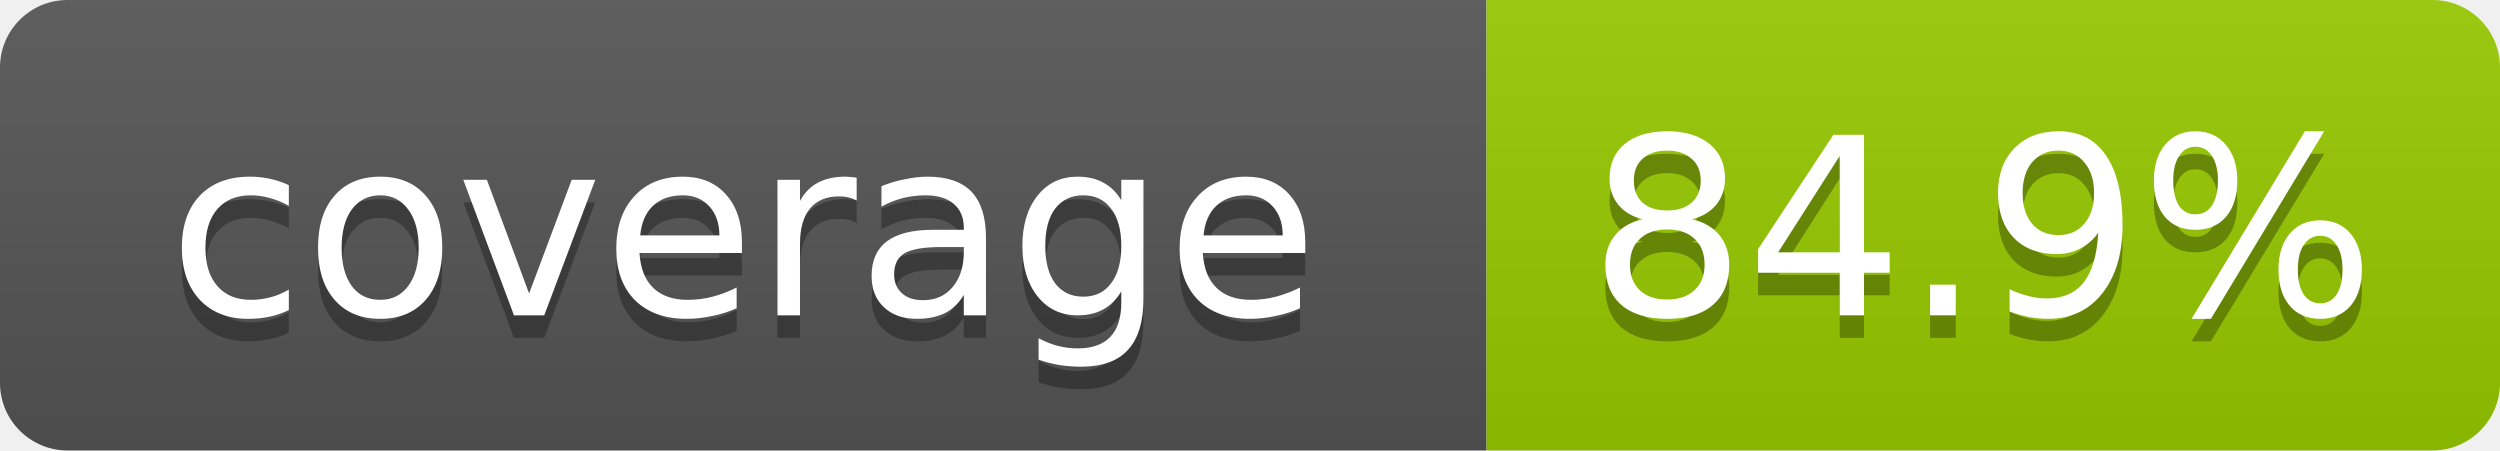
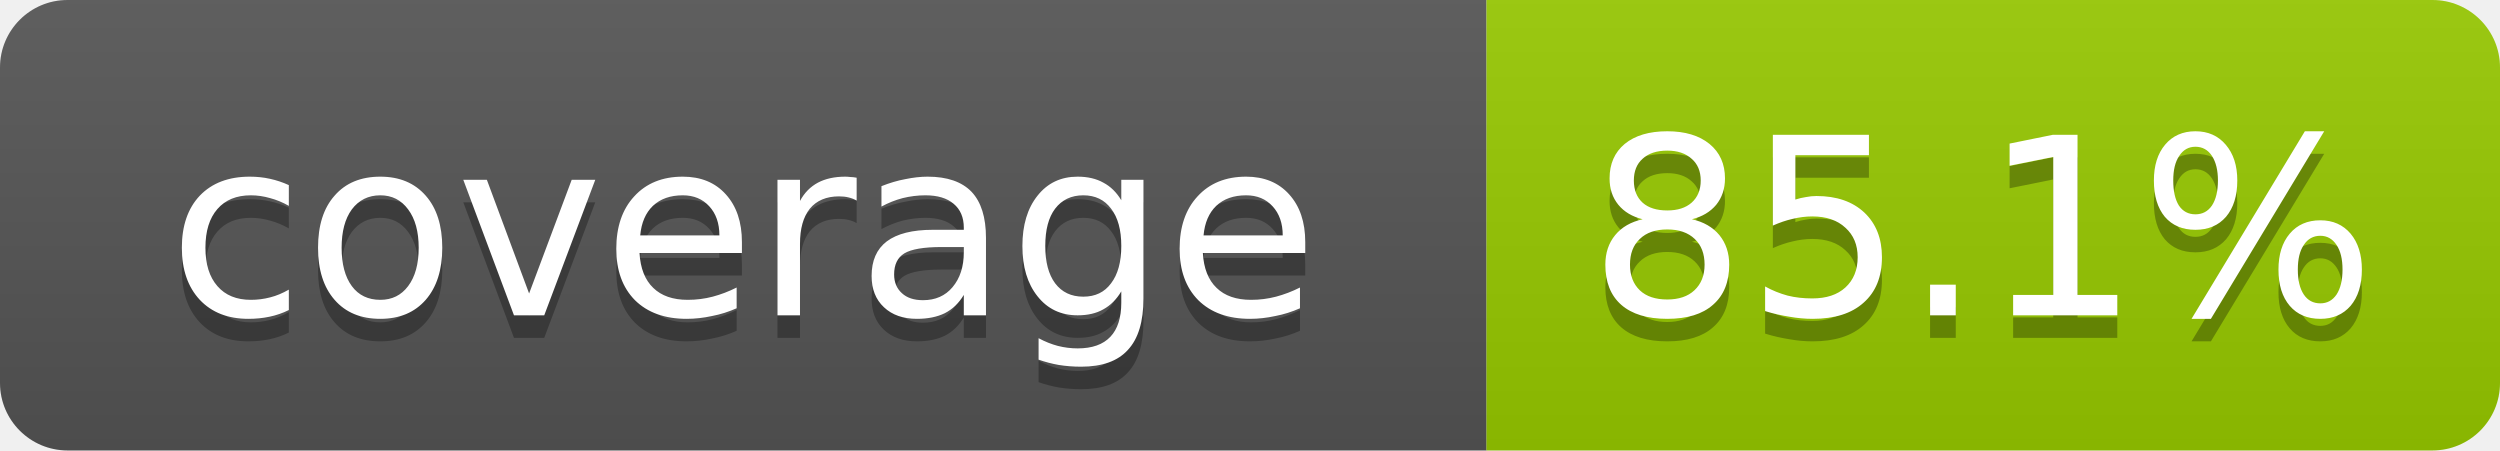
- <svg xmlns="http://www.w3.org/2000/svg" width="111" height="20" role="img" aria-label="coverage: 84.9%">
+ <svg xmlns="http://www.w3.org/2000/svg" width="111" height="20" role="img" aria-label="coverage: 85.1%">
  <linearGradient id="s" x2="0" y2="100%">
    <stop offset="0" stop-color="#bbb" stop-opacity=".1" />
    <stop offset="1" stop-opacity=".1" />
  </linearGradient>
  <clipPath id="r">
    <rect width="111" height="20" rx="3" fill="#fff" />
  </clipPath>
  <g clip-path="url(#r)">
    <rect width="66" height="20" fill="#555" />
    <rect x="66" width="45" height="20" fill="#97ca00" />
    <rect width="111" height="20" fill="url(#s)" />
  </g>
  <g fill="#fff" text-anchor="middle" font-family="Verdana,Geneva,DejaVu Sans,sans-serif" font-size="11">
    <text x="33" y="15" fill="#010101" fill-opacity=".3">coverage</text>
    <text x="33" y="14">coverage</text>
-     <text x="88" y="15" fill="#010101" fill-opacity=".3">84.9%</text>
-     <text x="88" y="14">84.9%</text>
+     <text x="88" y="15" fill="#010101" fill-opacity=".3">85.1%</text>
+     <text x="88" y="14">85.1%</text>
  </g>
</svg>
